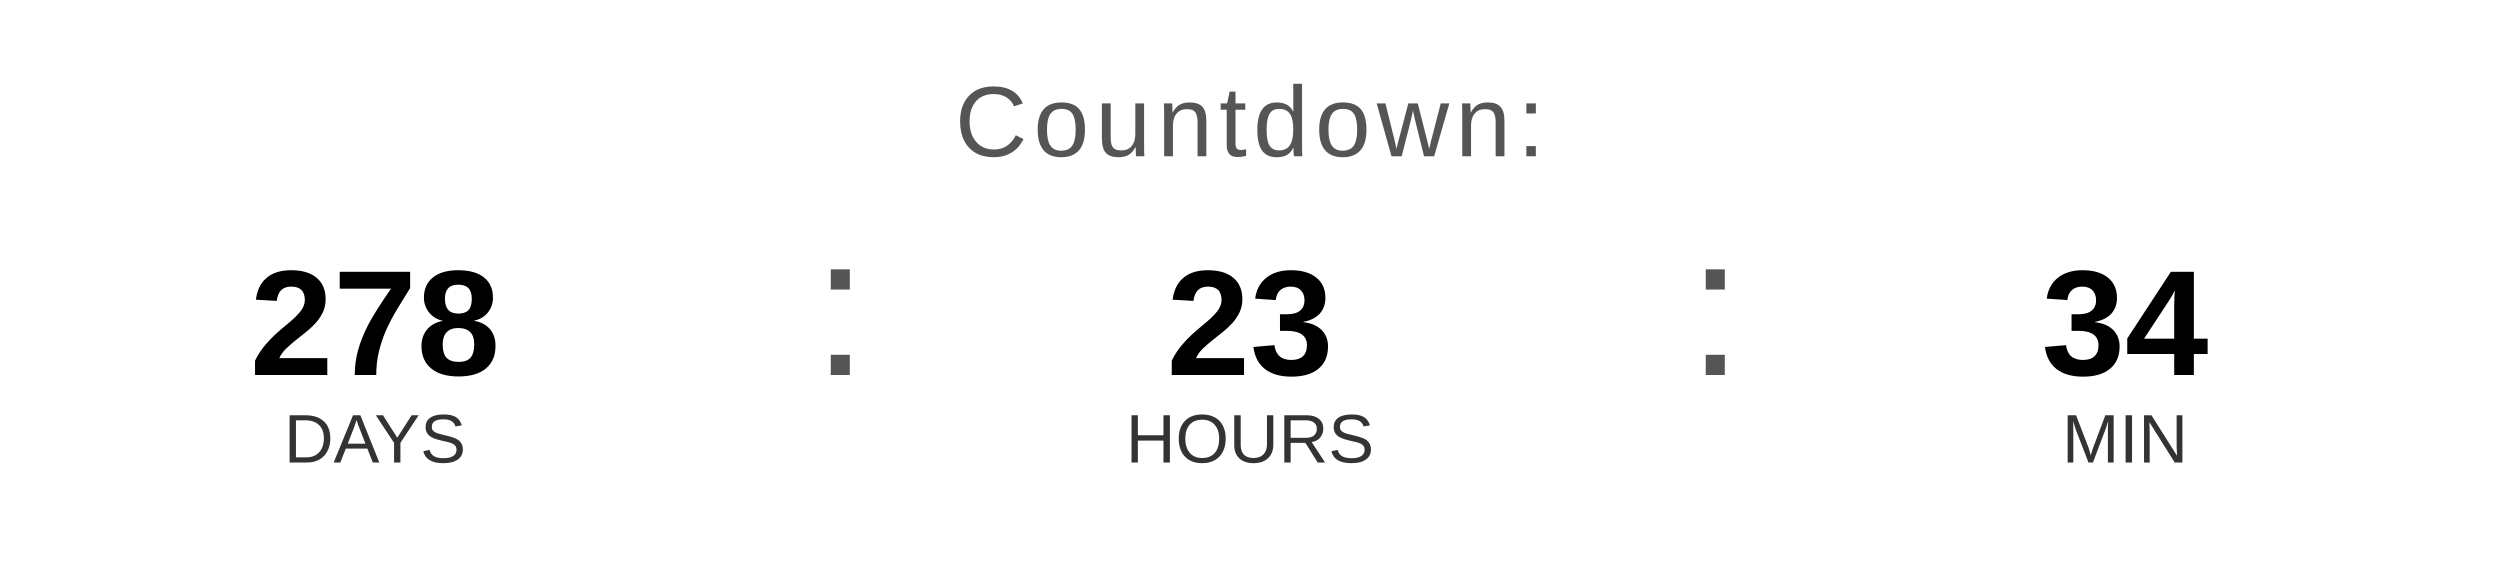
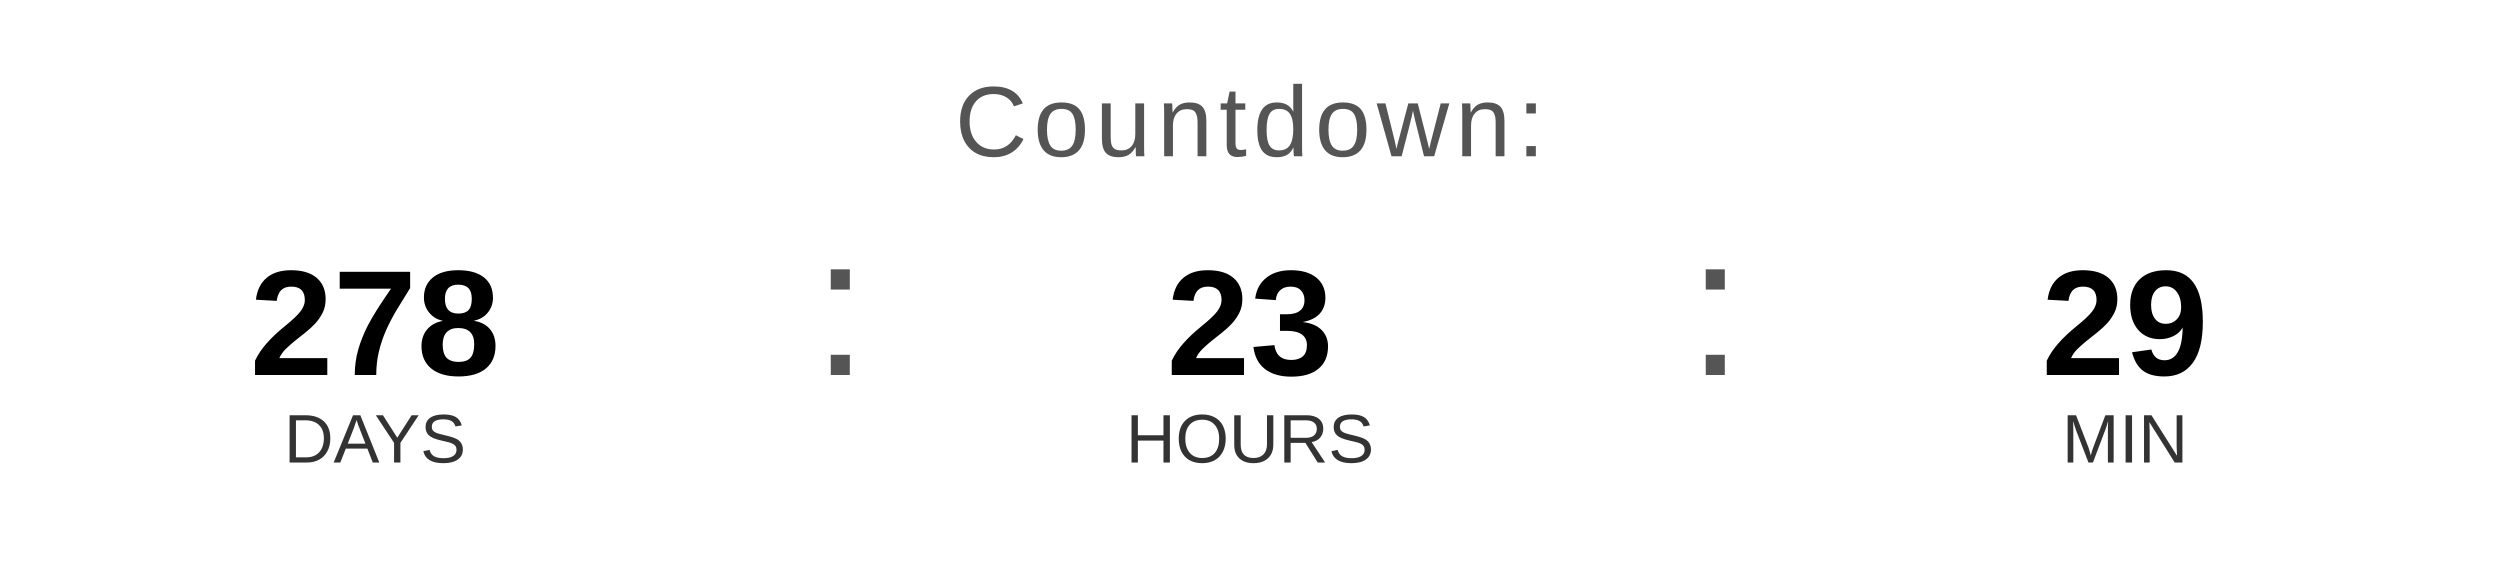
<svg xmlns="http://www.w3.org/2000/svg" width="400" height="90" viewBox="0 0 400 90">
  <text x="200" y="25" font-family="Arial, Helvetica, sans-serif" font-size="16" fill="#555555" text-anchor="middle" letter-spacing="1">
    Countdown:
  </text>
  <text x="60" y="60" font-family="Arial, Helvetica, sans-serif" font-size="24" font-weight="bold" fill="#000000" text-anchor="middle">278</text>
  <text x="60" y="74" font-family="Arial, Helvetica, sans-serif" font-size="11" fill="#333333" text-anchor="middle">DAYS</text>
  <text x="130" y="60" font-family="Arial, sans-serif" font-size="32" fill="#555555">:</text>
  <text x="200" y="60" font-family="Arial, Helvetica, sans-serif" font-size="24" font-weight="bold" fill="#000000" text-anchor="middle">23</text>
  <text x="200" y="74" font-family="Arial, Helvetica, sans-serif" font-size="11" fill="#333333" text-anchor="middle">HOURS</text>
  <text x="270" y="60" font-family="Arial, sans-serif" font-size="32" fill="#555555">:</text>
-   <text x="340" y="60" font-family="Arial, Helvetica, sans-serif" font-size="24" font-weight="bold" fill="#000000" text-anchor="middle">34</text>
+   <text x="340" y="60" font-family="Arial, Helvetica, sans-serif" font-size="24" font-weight="bold" fill="#000000" text-anchor="middle">29</text>
  <text x="340" y="74" font-family="Arial, Helvetica, sans-serif" font-size="11" fill="#333333" text-anchor="middle">MIN</text>
</svg>
